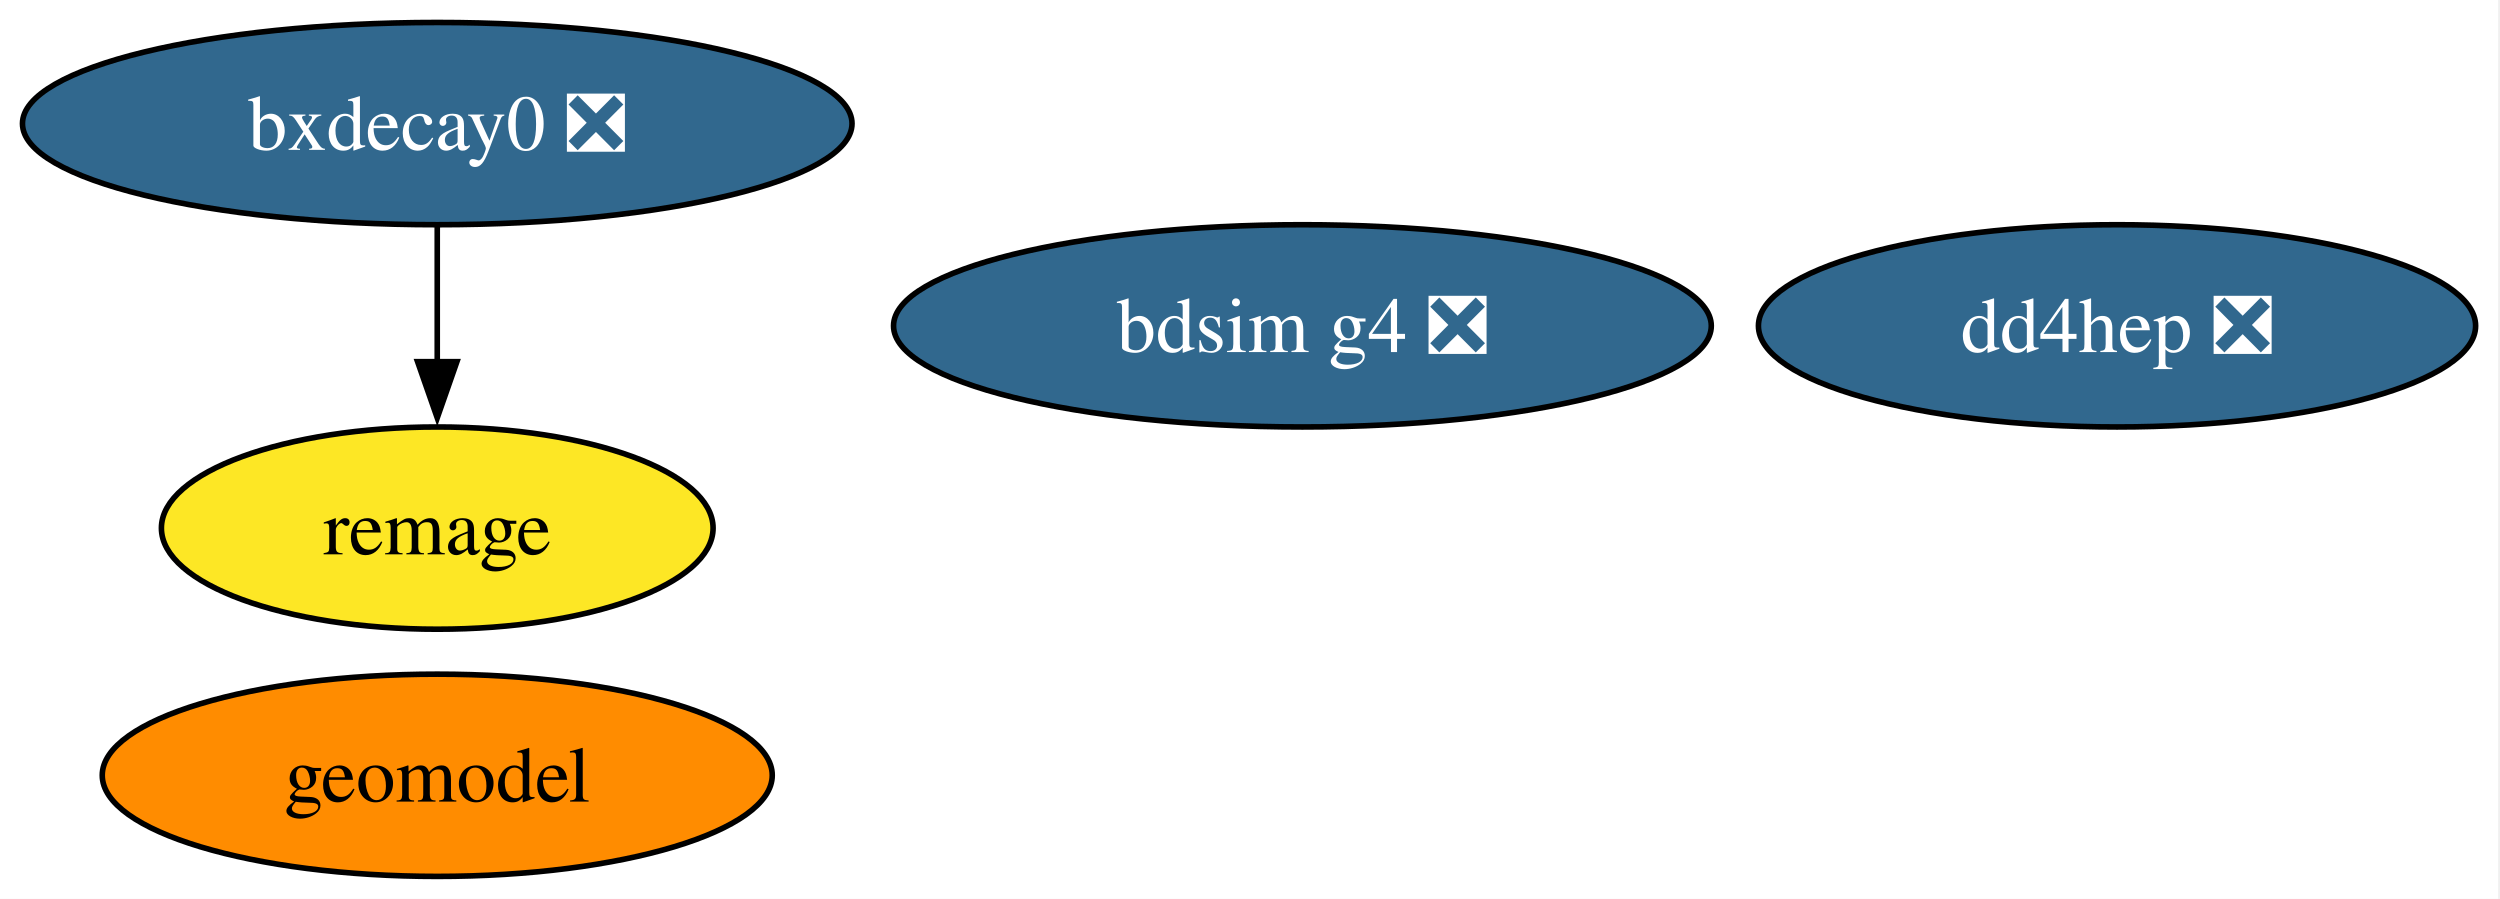
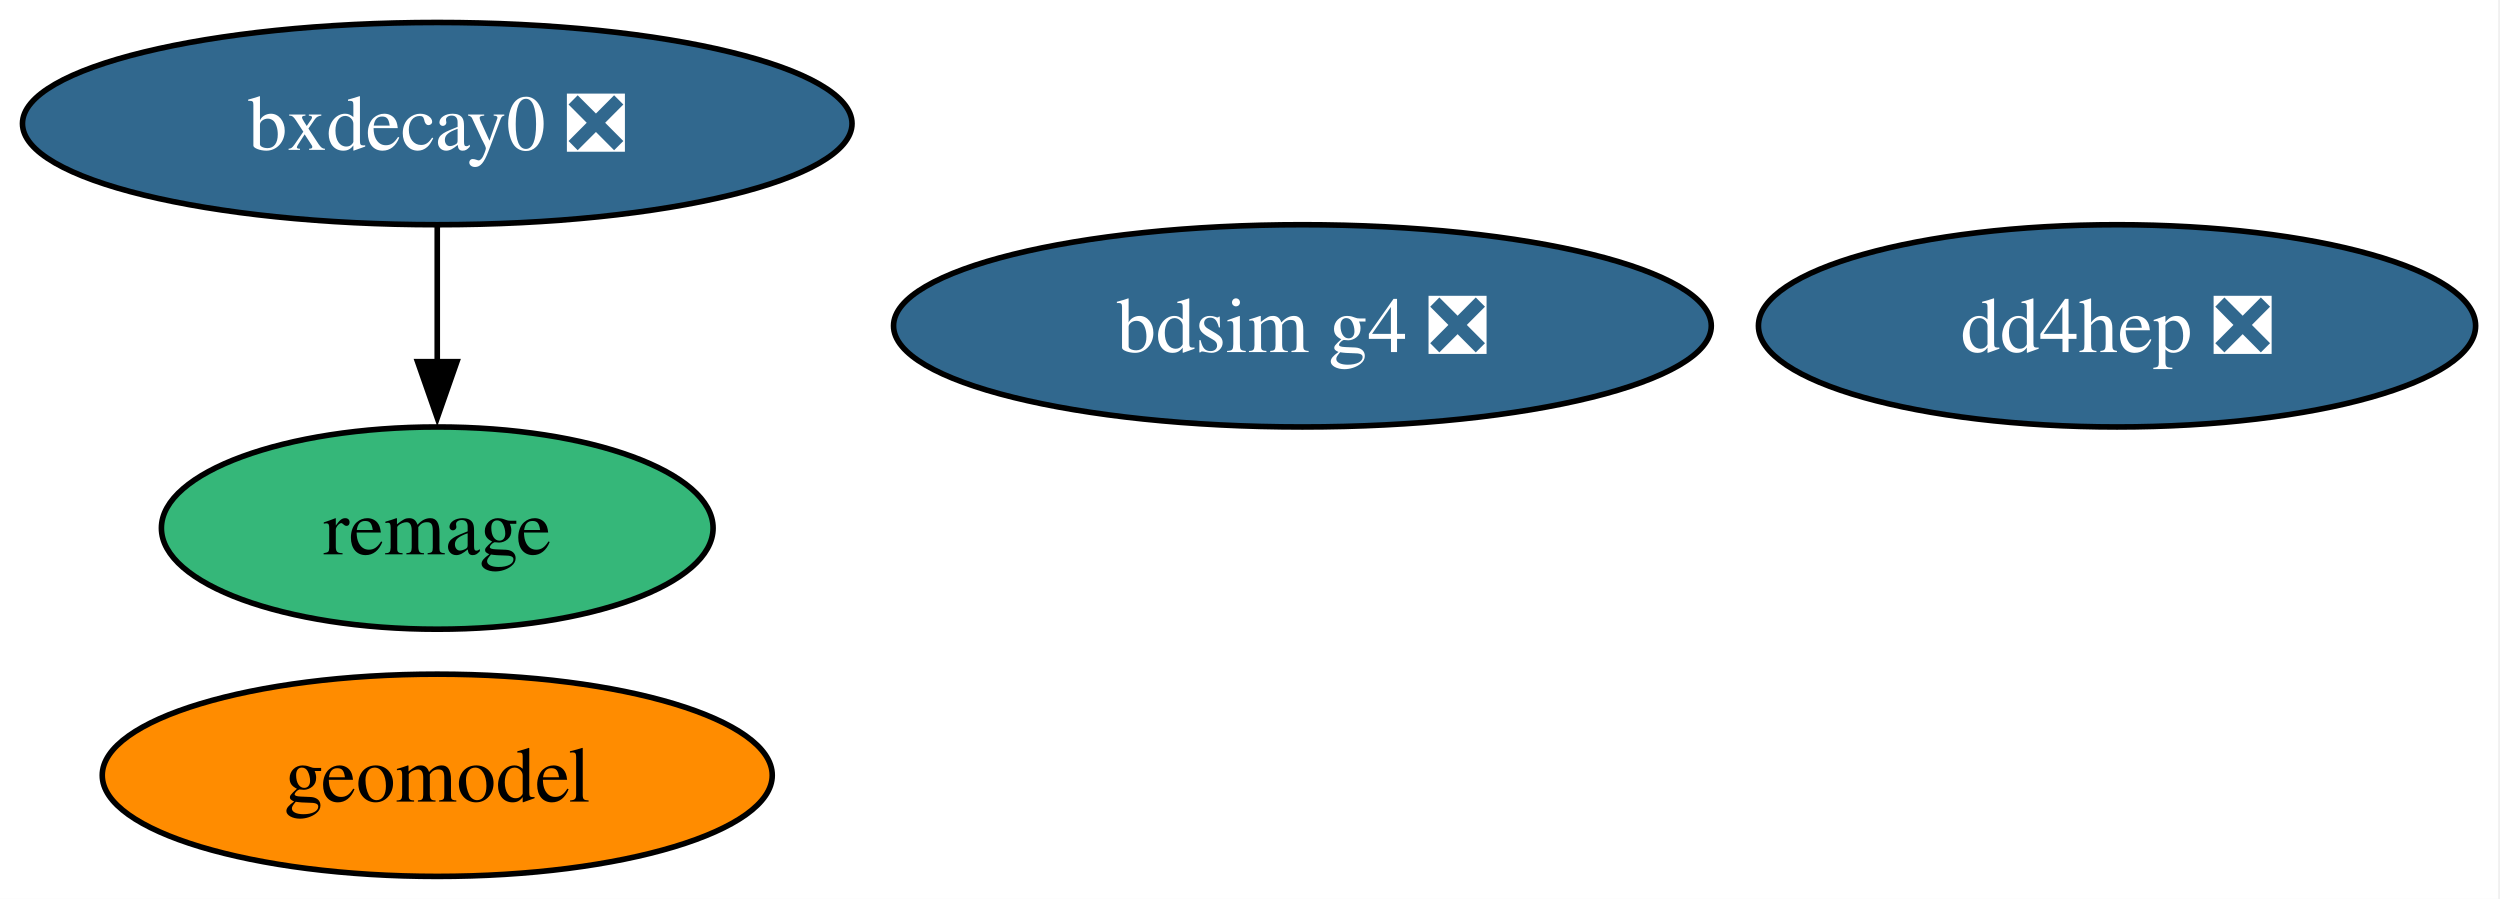
<svg xmlns="http://www.w3.org/2000/svg" xmlns:xlink="http://www.w3.org/1999/xlink" width="445pt" height="160pt" viewBox="0.00 0.00 445.00 160.00">
  <g id="graph0" class="graph" transform="scale(1 1) rotate(0) translate(4 156)">
    <polygon fill="white" stroke="none" points="-4,4 -4,-156 440.67,-156 440.67,4 -4,4" />
    <g id="node1" class="node">
      <g id="a_node1">
        <a xlink:href="https://github.com/conda-forge/bdsim-g4-feedstock/pull/13" xlink:title="bdsim g4 ❎">
          <ellipse fill="#31688e" stroke="black" cx="227.83" cy="-98" rx="72.78" ry="18" />
          <text xml:space="preserve" text-anchor="middle" x="227.83" y="-93.33" font-family="Times,serif" font-size="14.00" fill="white">bdsim g4 ❎</text>
        </a>
      </g>
    </g>
    <g id="node2" class="node">
      <g id="a_node2">
        <a xlink:href="https://github.com/conda-forge/remage-feedstock" xlink:title="remage">
-           <ellipse fill="#fde725" stroke="black" cx="73.83" cy="-62" rx="49.1" ry="18" />
+           <ellipse fill="#35b779" stroke="black" cx="73.83" cy="-62" rx="49.1" ry="18" />
          <text xml:space="preserve" text-anchor="middle" x="73.83" y="-57.33" font-family="Times,serif" font-size="14.00">remage</text>
        </a>
      </g>
    </g>
    <g id="node3" class="node">
      <g id="a_node3">
        <a xlink:href="https://github.com/conda-forge/bxdecay0-feedstock/pull/7" xlink:title="bxdecay0 ❎">
          <ellipse fill="#31688e" stroke="black" cx="73.83" cy="-134" rx="73.83" ry="18" />
          <text xml:space="preserve" text-anchor="middle" x="73.83" y="-129.32" font-family="Times,serif" font-size="14.00" fill="white">bxdecay0 ❎</text>
        </a>
      </g>
    </g>
    <g id="edge1" class="edge">
      <path fill="none" stroke="black" d="M73.83,-115.7C73.83,-108.41 73.83,-99.73 73.83,-91.54" />
      <polygon fill="black" stroke="black" points="77.33,-91.62 73.83,-81.62 70.33,-91.62 77.33,-91.62" />
    </g>
    <g id="node4" class="node">
      <g id="a_node4">
        <a xlink:href="https://github.com/conda-forge/dd4hep-feedstock/pull/8" xlink:title="dd4hep ❎">
          <ellipse fill="#31688e" stroke="black" cx="372.83" cy="-98" rx="63.83" ry="18" />
          <text xml:space="preserve" text-anchor="middle" x="372.83" y="-93.33" font-family="Times,serif" font-size="14.00" fill="white">dd4hep ❎</text>
        </a>
      </g>
    </g>
    <g id="node5" class="node">
      <g id="a_node5">
        <a xlink:href="https://github.com/conda-forge/geomodel-feedstock" xlink:title="geomodel">
          <ellipse fill="#ff8c00" stroke="black" cx="73.83" cy="-18" rx="59.63" ry="18" />
          <text xml:space="preserve" text-anchor="middle" x="73.83" y="-13.32" font-family="Times,serif" font-size="14.00">geomodel</text>
        </a>
      </g>
    </g>
  </g>
</svg>
